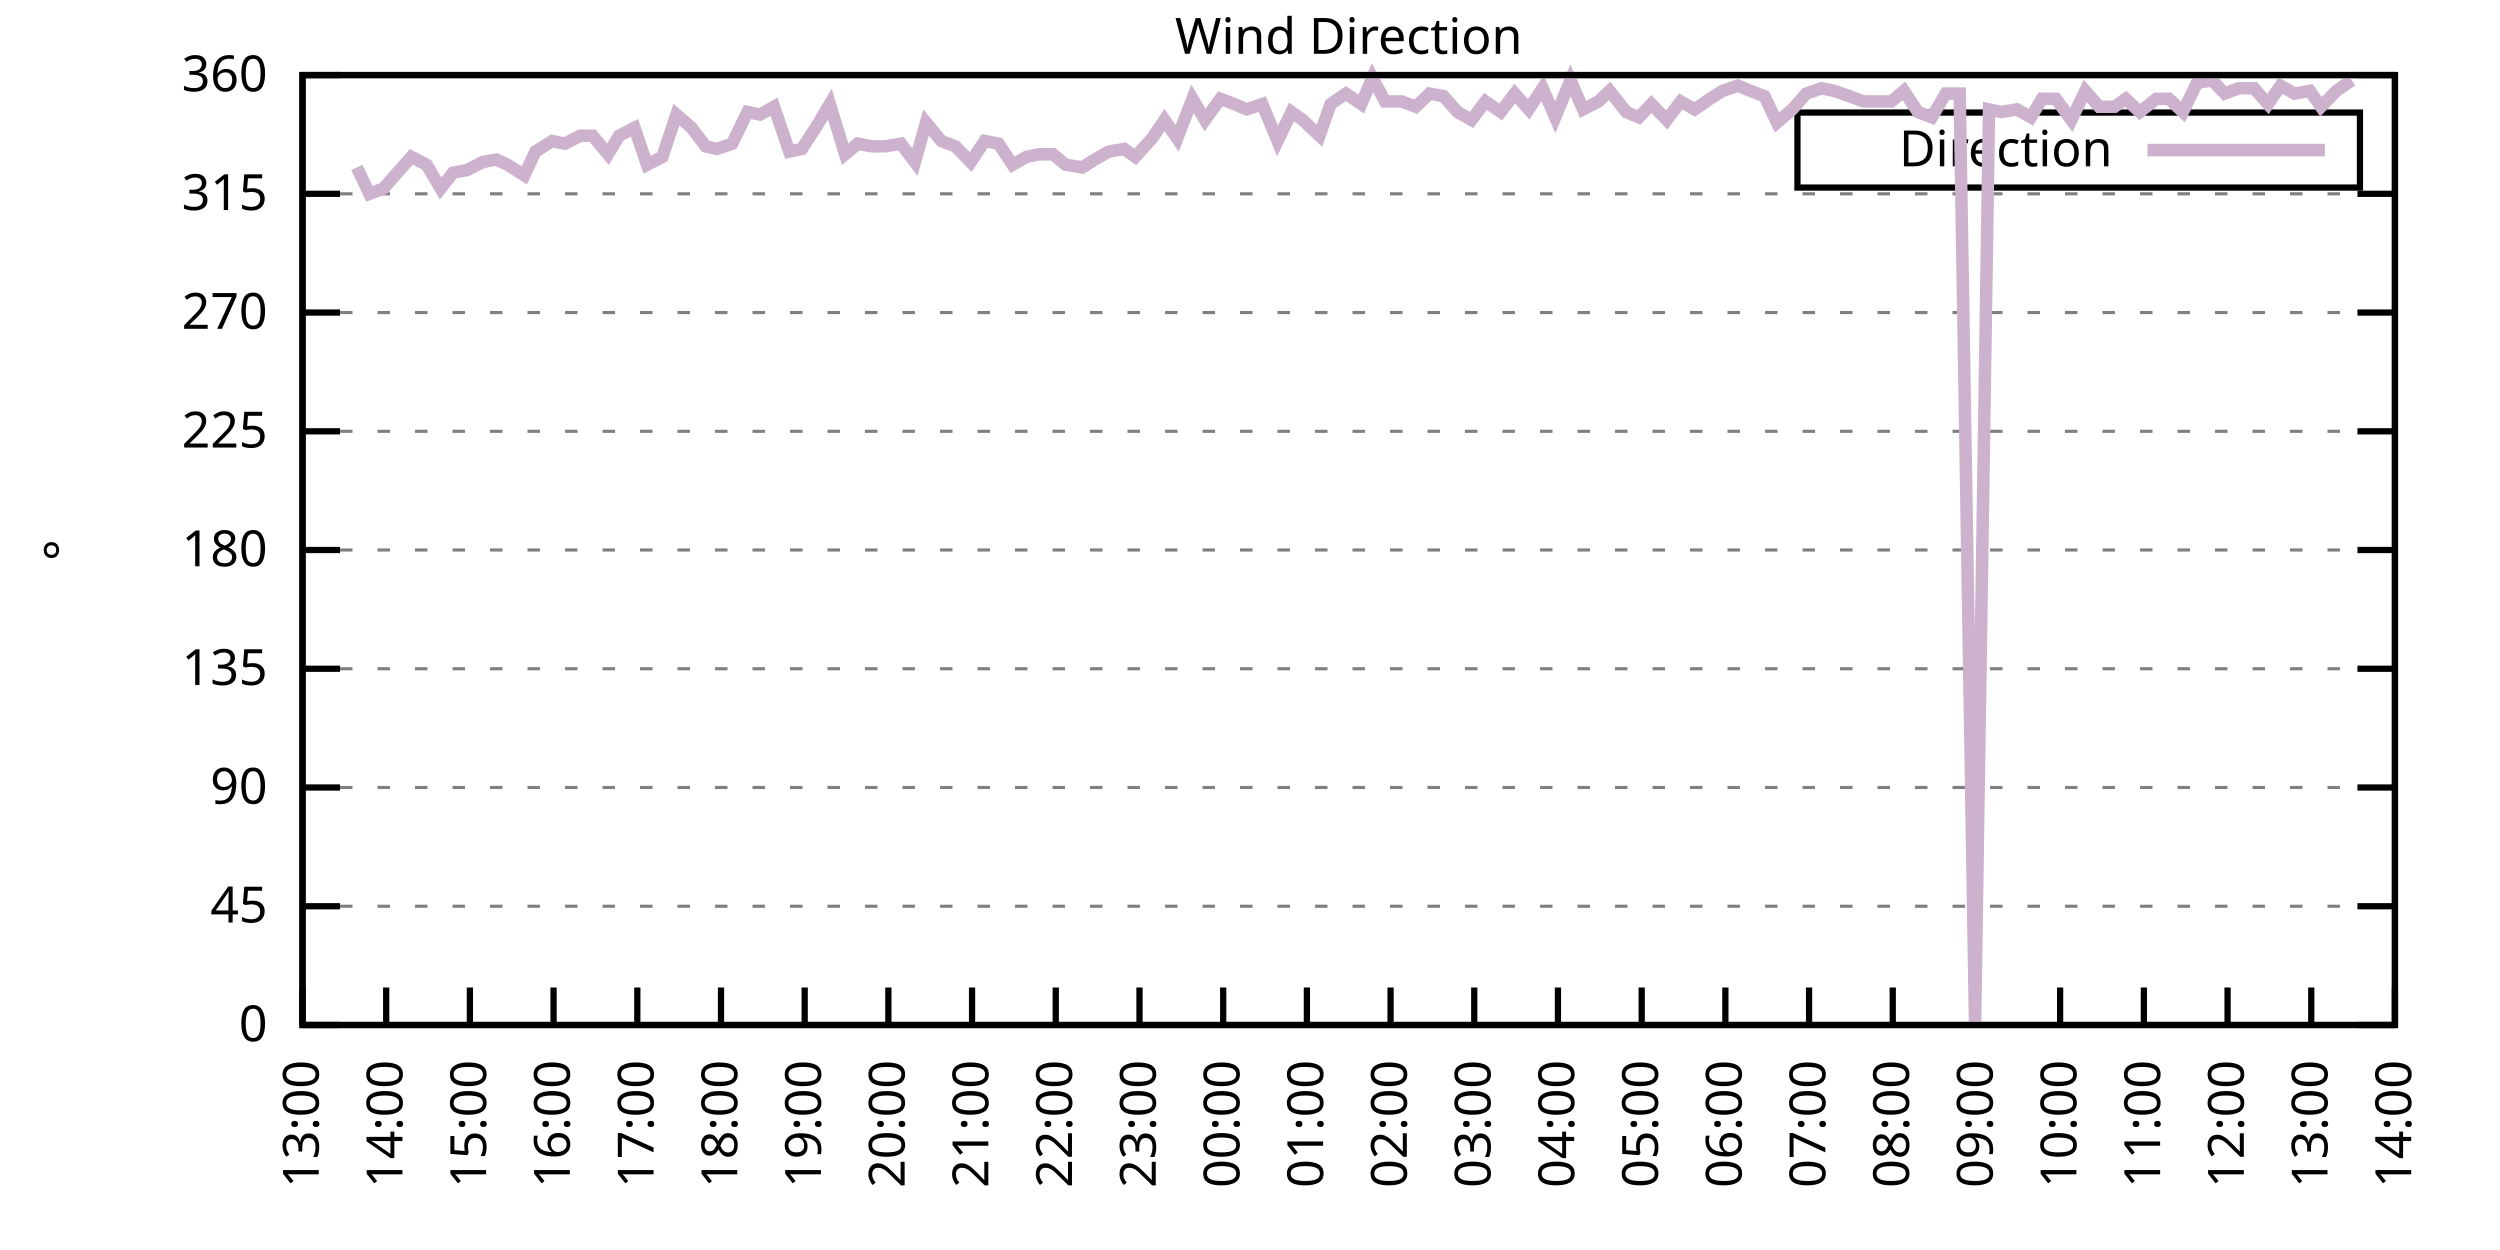
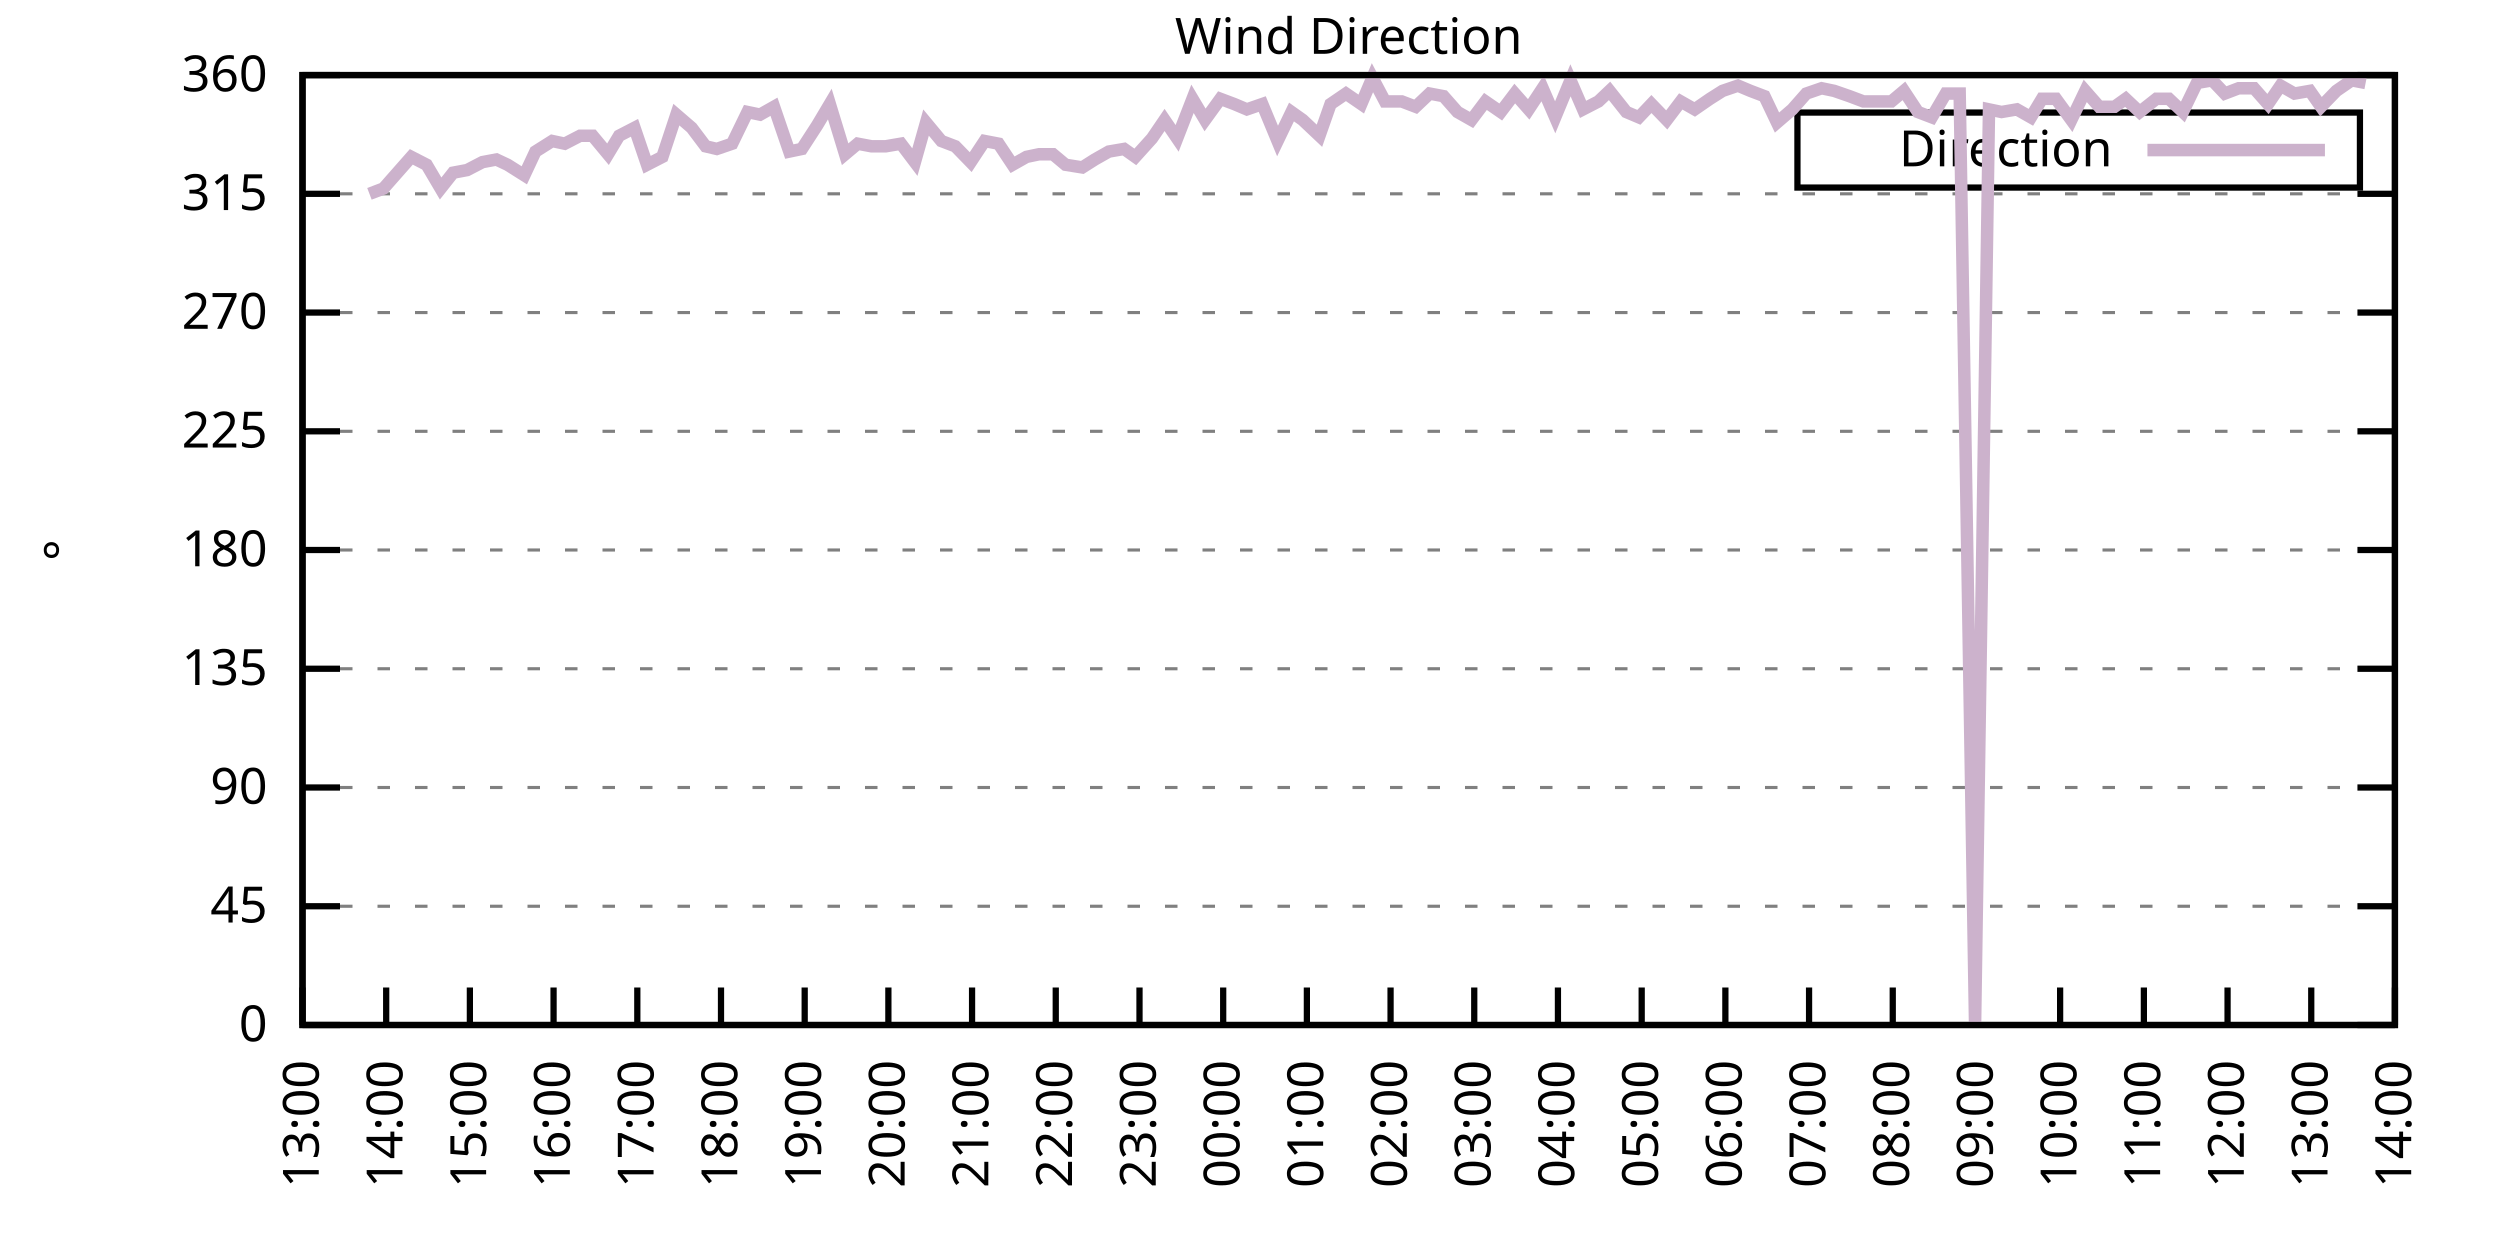
<svg xmlns="http://www.w3.org/2000/svg" xmlns:xlink="http://www.w3.org/1999/xlink" width="400" height="200" viewBox="0 0 400 200">
  <g id="gnuplot_canvas">
    <rect x="0" y="0" width="400" height="200" fill="none" />
    <defs>
      <circle id="gpDot" r="0.5" stroke-width="0.5" stroke="currentColor" />
      <path id="gpPt0" stroke-width="0.333" stroke="currentColor" d="M-1,0 h2 M0,-1 v2" />
      <path id="gpPt1" stroke-width="0.333" stroke="currentColor" d="M-1,-1 L1,1 M1,-1 L-1,1" />
      <path id="gpPt2" stroke-width="0.333" stroke="currentColor" d="M-1,0 L1,0 M0,-1 L0,1 M-1,-1 L1,1 M-1,1 L1,-1" />
      <rect id="gpPt3" stroke-width="0.333" stroke="currentColor" x="-1" y="-1" width="2" height="2" />
      <rect id="gpPt4" stroke-width="0.333" stroke="currentColor" fill="currentColor" x="-1" y="-1" width="2" height="2" />
      <circle id="gpPt5" stroke-width="0.333" stroke="currentColor" cx="0" cy="0" r="1" />
      <use xlink:href="#gpPt5" id="gpPt6" fill="currentColor" stroke="none" />
      <path id="gpPt7" stroke-width="0.333" stroke="currentColor" d="M0,-1.33 L-1.33,0.67 L1.33,0.67 z" />
      <use xlink:href="#gpPt7" id="gpPt8" fill="currentColor" stroke="none" />
      <use xlink:href="#gpPt7" id="gpPt9" stroke="currentColor" transform="rotate(180)" />
      <use xlink:href="#gpPt9" id="gpPt10" fill="currentColor" stroke="none" />
      <use xlink:href="#gpPt3" id="gpPt11" stroke="currentColor" transform="rotate(45)" />
      <use xlink:href="#gpPt11" id="gpPt12" fill="currentColor" stroke="none" />
      <path id="gpPt13" stroke-width="0.333" stroke="currentColor" d="M0,1.330 L1.265,0.411 L0.782,-1.067 L-0.782,-1.076 L-1.265,0.411 z" />
      <use xlink:href="#gpPt13" id="gpPt14" fill="currentColor" stroke="none" />
      <filter id="textbox" filterUnits="objectBoundingBox" x="0" y="0" height="1" width="1">
        <feFlood flood-color="white" flood-opacity="1" result="bgnd" />
        <feComposite in="SourceGraphic" in2="bgnd" operator="atop" />
      </filter>
      <filter id="greybox" filterUnits="objectBoundingBox" x="0" y="0" height="1" width="1">
        <feFlood flood-color="lightgrey" flood-opacity="1" result="grey" />
        <feComposite in="SourceGraphic" in2="grey" operator="atop" />
      </filter>
    </defs>
    <g fill="none" color="white" stroke="currentColor" stroke-width="1.00" stroke-linecap="butt" stroke-linejoin="miter">
</g>
    <g fill="none" color="black" stroke="currentColor" stroke-width="1.00" stroke-linecap="butt" stroke-linejoin="miter">
      <g stroke="none" shape-rendering="crispEdges">
        <polygon fill="rgb(255, 255, 255)" points="48.40,164.00 383.18,164.00 383.18,12.02 48.40,12.02 " />
      </g>
    </g>
    <g fill="none" color="black" stroke="currentColor" stroke-width="1.00" stroke-linecap="butt" stroke-linejoin="miter">
</g>
    <g fill="none" color="black" stroke="black" stroke-width="0.50" stroke-linecap="butt" stroke-linejoin="miter">
</g>
    <g fill="none" color="gray" stroke="currentColor" stroke-width="0.50" stroke-linecap="butt" stroke-linejoin="miter">
      <path stroke="gray" stroke-dasharray="2,4" class="gridline" d="M48.40,164.00 L383.19,164.00  " />
    </g>
    <g fill="none" color="gray" stroke="gray" stroke-width="1.00" stroke-linecap="butt" stroke-linejoin="miter">
</g>
    <g fill="none" color="black" stroke="currentColor" stroke-width="1.00" stroke-linecap="butt" stroke-linejoin="miter">
      <path stroke="black" d="M48.40,164.00 L54.40,164.00 M383.19,164.00 L377.19,164.00  " />
      <g transform="translate(42.80,166.60)" stroke="none" fill="black" font-family="Sans" font-size="8.00" text-anchor="end">
        <text>
          <tspan font-family="Sans"> 0</tspan>
        </text>
      </g>
    </g>
    <g fill="none" color="black" stroke="currentColor" stroke-width="1.00" stroke-linecap="butt" stroke-linejoin="miter">
</g>
    <g fill="none" color="black" stroke="black" stroke-width="0.50" stroke-linecap="butt" stroke-linejoin="miter">
</g>
    <g fill="none" color="gray" stroke="currentColor" stroke-width="0.50" stroke-linecap="butt" stroke-linejoin="miter">
      <path stroke="gray" stroke-dasharray="2,4" class="gridline" d="M48.40,145.00 L383.19,145.00  " />
    </g>
    <g fill="none" color="gray" stroke="gray" stroke-width="1.00" stroke-linecap="butt" stroke-linejoin="miter">
</g>
    <g fill="none" color="black" stroke="currentColor" stroke-width="1.00" stroke-linecap="butt" stroke-linejoin="miter">
      <path stroke="black" d="M48.40,145.00 L54.40,145.00 M383.19,145.00 L377.19,145.00  " />
      <g transform="translate(42.80,147.60)" stroke="none" fill="black" font-family="Sans" font-size="8.00" text-anchor="end">
        <text>
          <tspan font-family="Sans"> 45</tspan>
        </text>
      </g>
    </g>
    <g fill="none" color="black" stroke="currentColor" stroke-width="1.00" stroke-linecap="butt" stroke-linejoin="miter">
</g>
    <g fill="none" color="black" stroke="black" stroke-width="0.50" stroke-linecap="butt" stroke-linejoin="miter">
</g>
    <g fill="none" color="gray" stroke="currentColor" stroke-width="0.50" stroke-linecap="butt" stroke-linejoin="miter">
      <path stroke="gray" stroke-dasharray="2,4" class="gridline" d="M48.40,126.00 L383.19,126.00  " />
    </g>
    <g fill="none" color="gray" stroke="gray" stroke-width="1.00" stroke-linecap="butt" stroke-linejoin="miter">
</g>
    <g fill="none" color="black" stroke="currentColor" stroke-width="1.00" stroke-linecap="butt" stroke-linejoin="miter">
      <path stroke="black" d="M48.40,126.00 L54.40,126.00 M383.19,126.00 L377.19,126.00  " />
      <g transform="translate(42.80,128.60)" stroke="none" fill="black" font-family="Sans" font-size="8.00" text-anchor="end">
        <text>
          <tspan font-family="Sans"> 90</tspan>
        </text>
      </g>
    </g>
    <g fill="none" color="black" stroke="currentColor" stroke-width="1.00" stroke-linecap="butt" stroke-linejoin="miter">
</g>
    <g fill="none" color="black" stroke="black" stroke-width="0.50" stroke-linecap="butt" stroke-linejoin="miter">
</g>
    <g fill="none" color="gray" stroke="currentColor" stroke-width="0.50" stroke-linecap="butt" stroke-linejoin="miter">
      <path stroke="gray" stroke-dasharray="2,4" class="gridline" d="M48.40,107.00 L383.19,107.00  " />
    </g>
    <g fill="none" color="gray" stroke="gray" stroke-width="1.00" stroke-linecap="butt" stroke-linejoin="miter">
</g>
    <g fill="none" color="black" stroke="currentColor" stroke-width="1.00" stroke-linecap="butt" stroke-linejoin="miter">
      <path stroke="black" d="M48.40,107.00 L54.40,107.00 M383.19,107.00 L377.19,107.00  " />
      <g transform="translate(42.80,109.60)" stroke="none" fill="black" font-family="Sans" font-size="8.00" text-anchor="end">
        <text>
          <tspan font-family="Sans"> 135</tspan>
        </text>
      </g>
    </g>
    <g fill="none" color="black" stroke="currentColor" stroke-width="1.00" stroke-linecap="butt" stroke-linejoin="miter">
</g>
    <g fill="none" color="black" stroke="black" stroke-width="0.50" stroke-linecap="butt" stroke-linejoin="miter">
</g>
    <g fill="none" color="gray" stroke="currentColor" stroke-width="0.50" stroke-linecap="butt" stroke-linejoin="miter">
      <path stroke="gray" stroke-dasharray="2,4" class="gridline" d="M48.40,88.00 L383.19,88.00  " />
    </g>
    <g fill="none" color="gray" stroke="gray" stroke-width="1.00" stroke-linecap="butt" stroke-linejoin="miter">
</g>
    <g fill="none" color="black" stroke="currentColor" stroke-width="1.00" stroke-linecap="butt" stroke-linejoin="miter">
      <path stroke="black" d="M48.40,88.00 L54.40,88.00 M383.19,88.00 L377.19,88.00  " />
      <g transform="translate(42.80,90.60)" stroke="none" fill="black" font-family="Sans" font-size="8.00" text-anchor="end">
        <text>
          <tspan font-family="Sans"> 180</tspan>
        </text>
      </g>
    </g>
    <g fill="none" color="black" stroke="currentColor" stroke-width="1.00" stroke-linecap="butt" stroke-linejoin="miter">
</g>
    <g fill="none" color="black" stroke="black" stroke-width="0.50" stroke-linecap="butt" stroke-linejoin="miter">
</g>
    <g fill="none" color="gray" stroke="currentColor" stroke-width="0.50" stroke-linecap="butt" stroke-linejoin="miter">
      <path stroke="gray" stroke-dasharray="2,4" class="gridline" d="M48.40,69.01 L383.19,69.01  " />
    </g>
    <g fill="none" color="gray" stroke="gray" stroke-width="1.00" stroke-linecap="butt" stroke-linejoin="miter">
</g>
    <g fill="none" color="black" stroke="currentColor" stroke-width="1.00" stroke-linecap="butt" stroke-linejoin="miter">
      <path stroke="black" d="M48.40,69.01 L54.40,69.01 M383.19,69.01 L377.19,69.01  " />
      <g transform="translate(42.80,71.61)" stroke="none" fill="black" font-family="Sans" font-size="8.00" text-anchor="end">
        <text>
          <tspan font-family="Sans"> 225</tspan>
        </text>
      </g>
    </g>
    <g fill="none" color="black" stroke="currentColor" stroke-width="1.00" stroke-linecap="butt" stroke-linejoin="miter">
</g>
    <g fill="none" color="black" stroke="black" stroke-width="0.50" stroke-linecap="butt" stroke-linejoin="miter">
</g>
    <g fill="none" color="gray" stroke="currentColor" stroke-width="0.50" stroke-linecap="butt" stroke-linejoin="miter">
      <path stroke="gray" stroke-dasharray="2,4" class="gridline" d="M48.40,50.01 L383.19,50.01  " />
    </g>
    <g fill="none" color="gray" stroke="gray" stroke-width="1.00" stroke-linecap="butt" stroke-linejoin="miter">
</g>
    <g fill="none" color="black" stroke="currentColor" stroke-width="1.00" stroke-linecap="butt" stroke-linejoin="miter">
      <path stroke="black" d="M48.40,50.01 L54.40,50.01 M383.19,50.01 L377.19,50.01  " />
      <g transform="translate(42.80,52.61)" stroke="none" fill="black" font-family="Sans" font-size="8.00" text-anchor="end">
        <text>
          <tspan font-family="Sans"> 270</tspan>
        </text>
      </g>
    </g>
    <g fill="none" color="black" stroke="currentColor" stroke-width="1.00" stroke-linecap="butt" stroke-linejoin="miter">
</g>
    <g fill="none" color="black" stroke="black" stroke-width="0.50" stroke-linecap="butt" stroke-linejoin="miter">
</g>
    <g fill="none" color="gray" stroke="currentColor" stroke-width="0.50" stroke-linecap="butt" stroke-linejoin="miter">
      <path stroke="gray" stroke-dasharray="2,4" class="gridline" d="M48.40,31.01 L383.19,31.01  " />
    </g>
    <g fill="none" color="gray" stroke="gray" stroke-width="1.00" stroke-linecap="butt" stroke-linejoin="miter">
</g>
    <g fill="none" color="black" stroke="currentColor" stroke-width="1.00" stroke-linecap="butt" stroke-linejoin="miter">
      <path stroke="black" d="M48.40,31.01 L54.40,31.01 M383.19,31.01 L377.19,31.01  " />
      <g transform="translate(42.80,33.61)" stroke="none" fill="black" font-family="Sans" font-size="8.00" text-anchor="end">
        <text>
          <tspan font-family="Sans"> 315</tspan>
        </text>
      </g>
    </g>
    <g fill="none" color="black" stroke="currentColor" stroke-width="1.00" stroke-linecap="butt" stroke-linejoin="miter">
</g>
    <g fill="none" color="black" stroke="black" stroke-width="0.50" stroke-linecap="butt" stroke-linejoin="miter">
</g>
    <g fill="none" color="gray" stroke="currentColor" stroke-width="0.50" stroke-linecap="butt" stroke-linejoin="miter">
      <path stroke="gray" stroke-dasharray="2,4" class="gridline" d="M48.40,12.01 L383.19,12.01  " />
    </g>
    <g fill="none" color="gray" stroke="gray" stroke-width="1.00" stroke-linecap="butt" stroke-linejoin="miter">
</g>
    <g fill="none" color="black" stroke="currentColor" stroke-width="1.00" stroke-linecap="butt" stroke-linejoin="miter">
      <path stroke="black" d="M48.40,12.01 L54.40,12.01 M383.19,12.01 L377.19,12.01  " />
      <g transform="translate(42.80,14.61)" stroke="none" fill="black" font-family="Sans" font-size="8.00" text-anchor="end">
        <text>
          <tspan font-family="Sans"> 360</tspan>
        </text>
      </g>
    </g>
    <g fill="none" color="black" stroke="currentColor" stroke-width="1.00" stroke-linecap="butt" stroke-linejoin="miter">
      <path stroke="black" d="M48.40,164.00 L48.40,158.00  " />
      <g transform="translate(51.00,169.60) rotate(270.00)" stroke="none" fill="black" font-family="Sans" font-size="8.00" text-anchor="end">
        <text>
          <tspan font-family="Sans">13:00</tspan>
        </text>
      </g>
    </g>
    <g fill="none" color="black" stroke="currentColor" stroke-width="1.00" stroke-linecap="butt" stroke-linejoin="miter">
      <path stroke="black" d="M61.79,164.00 L61.79,158.00  " />
      <g transform="translate(64.39,169.60) rotate(270.00)" stroke="none" fill="black" font-family="Sans" font-size="8.00" text-anchor="end">
        <text>
          <tspan font-family="Sans">14:00</tspan>
        </text>
      </g>
    </g>
    <g fill="none" color="black" stroke="currentColor" stroke-width="1.00" stroke-linecap="butt" stroke-linejoin="miter">
      <path stroke="black" d="M75.18,164.00 L75.18,158.00  " />
      <g transform="translate(77.78,169.60) rotate(270.00)" stroke="none" fill="black" font-family="Sans" font-size="8.00" text-anchor="end">
        <text>
          <tspan font-family="Sans">15:00</tspan>
        </text>
      </g>
    </g>
    <g fill="none" color="black" stroke="currentColor" stroke-width="1.00" stroke-linecap="butt" stroke-linejoin="miter">
      <path stroke="black" d="M88.57,164.00 L88.57,158.00  " />
      <g transform="translate(91.17,169.60) rotate(270.00)" stroke="none" fill="black" font-family="Sans" font-size="8.00" text-anchor="end">
        <text>
          <tspan font-family="Sans">16:00</tspan>
        </text>
      </g>
    </g>
    <g fill="none" color="black" stroke="currentColor" stroke-width="1.00" stroke-linecap="butt" stroke-linejoin="miter">
      <path stroke="black" d="M101.97,164.00 L101.97,158.00  " />
      <g transform="translate(104.57,169.60) rotate(270.00)" stroke="none" fill="black" font-family="Sans" font-size="8.00" text-anchor="end">
        <text>
          <tspan font-family="Sans">17:00</tspan>
        </text>
      </g>
    </g>
    <g fill="none" color="black" stroke="currentColor" stroke-width="1.00" stroke-linecap="butt" stroke-linejoin="miter">
      <path stroke="black" d="M115.36,164.00 L115.36,158.00  " />
      <g transform="translate(117.96,169.60) rotate(270.00)" stroke="none" fill="black" font-family="Sans" font-size="8.00" text-anchor="end">
        <text>
          <tspan font-family="Sans">18:00</tspan>
        </text>
      </g>
    </g>
    <g fill="none" color="black" stroke="currentColor" stroke-width="1.00" stroke-linecap="butt" stroke-linejoin="miter">
      <path stroke="black" d="M128.75,164.00 L128.75,158.00  " />
      <g transform="translate(131.35,169.60) rotate(270.00)" stroke="none" fill="black" font-family="Sans" font-size="8.00" text-anchor="end">
        <text>
          <tspan font-family="Sans">19:00</tspan>
        </text>
      </g>
    </g>
    <g fill="none" color="black" stroke="currentColor" stroke-width="1.00" stroke-linecap="butt" stroke-linejoin="miter">
      <path stroke="black" d="M142.14,164.00 L142.14,158.00  " />
      <g transform="translate(144.74,169.60) rotate(270.00)" stroke="none" fill="black" font-family="Sans" font-size="8.00" text-anchor="end">
        <text>
          <tspan font-family="Sans">20:00</tspan>
        </text>
      </g>
    </g>
    <g fill="none" color="black" stroke="currentColor" stroke-width="1.00" stroke-linecap="butt" stroke-linejoin="miter">
      <path stroke="black" d="M155.53,164.00 L155.53,158.00  " />
      <g transform="translate(158.13,169.60) rotate(270.00)" stroke="none" fill="black" font-family="Sans" font-size="8.00" text-anchor="end">
        <text>
          <tspan font-family="Sans">21:00</tspan>
        </text>
      </g>
    </g>
    <g fill="none" color="black" stroke="currentColor" stroke-width="1.00" stroke-linecap="butt" stroke-linejoin="miter">
      <path stroke="black" d="M168.92,164.00 L168.92,158.00  " />
      <g transform="translate(171.52,169.60) rotate(270.00)" stroke="none" fill="black" font-family="Sans" font-size="8.00" text-anchor="end">
        <text>
          <tspan font-family="Sans">22:00</tspan>
        </text>
      </g>
    </g>
    <g fill="none" color="black" stroke="currentColor" stroke-width="1.00" stroke-linecap="butt" stroke-linejoin="miter">
      <path stroke="black" d="M182.32,164.00 L182.32,158.00  " />
      <g transform="translate(184.92,169.60) rotate(270.00)" stroke="none" fill="black" font-family="Sans" font-size="8.00" text-anchor="end">
        <text>
          <tspan font-family="Sans">23:00</tspan>
        </text>
      </g>
    </g>
    <g fill="none" color="black" stroke="currentColor" stroke-width="1.00" stroke-linecap="butt" stroke-linejoin="miter">
      <path stroke="black" d="M195.71,164.00 L195.71,158.00  " />
      <g transform="translate(198.31,169.60) rotate(270.00)" stroke="none" fill="black" font-family="Sans" font-size="8.00" text-anchor="end">
        <text>
          <tspan font-family="Sans">00:00</tspan>
        </text>
      </g>
    </g>
    <g fill="none" color="black" stroke="currentColor" stroke-width="1.00" stroke-linecap="butt" stroke-linejoin="miter">
      <path stroke="black" d="M209.10,164.00 L209.10,158.00  " />
      <g transform="translate(211.70,169.60) rotate(270.00)" stroke="none" fill="black" font-family="Sans" font-size="8.00" text-anchor="end">
        <text>
          <tspan font-family="Sans">01:00</tspan>
        </text>
      </g>
    </g>
    <g fill="none" color="black" stroke="currentColor" stroke-width="1.00" stroke-linecap="butt" stroke-linejoin="miter">
      <path stroke="black" d="M222.49,164.00 L222.49,158.00  " />
      <g transform="translate(225.09,169.60) rotate(270.00)" stroke="none" fill="black" font-family="Sans" font-size="8.00" text-anchor="end">
        <text>
          <tspan font-family="Sans">02:00</tspan>
        </text>
      </g>
    </g>
    <g fill="none" color="black" stroke="currentColor" stroke-width="1.00" stroke-linecap="butt" stroke-linejoin="miter">
      <path stroke="black" d="M235.88,164.00 L235.88,158.00  " />
      <g transform="translate(238.48,169.60) rotate(270.00)" stroke="none" fill="black" font-family="Sans" font-size="8.00" text-anchor="end">
        <text>
          <tspan font-family="Sans">03:00</tspan>
        </text>
      </g>
    </g>
    <g fill="none" color="black" stroke="currentColor" stroke-width="1.00" stroke-linecap="butt" stroke-linejoin="miter">
      <path stroke="black" d="M249.27,164.00 L249.27,158.00  " />
      <g transform="translate(251.87,169.60) rotate(270.00)" stroke="none" fill="black" font-family="Sans" font-size="8.00" text-anchor="end">
        <text>
          <tspan font-family="Sans">04:00</tspan>
        </text>
      </g>
    </g>
    <g fill="none" color="black" stroke="currentColor" stroke-width="1.00" stroke-linecap="butt" stroke-linejoin="miter">
      <path stroke="black" d="M262.67,164.00 L262.67,158.00  " />
      <g transform="translate(265.27,169.60) rotate(270.00)" stroke="none" fill="black" font-family="Sans" font-size="8.00" text-anchor="end">
        <text>
          <tspan font-family="Sans">05:00</tspan>
        </text>
      </g>
    </g>
    <g fill="none" color="black" stroke="currentColor" stroke-width="1.00" stroke-linecap="butt" stroke-linejoin="miter">
      <path stroke="black" d="M276.06,164.00 L276.06,158.00  " />
      <g transform="translate(278.66,169.60) rotate(270.00)" stroke="none" fill="black" font-family="Sans" font-size="8.00" text-anchor="end">
        <text>
          <tspan font-family="Sans">06:00</tspan>
        </text>
      </g>
    </g>
    <g fill="none" color="black" stroke="currentColor" stroke-width="1.00" stroke-linecap="butt" stroke-linejoin="miter">
      <path stroke="black" d="M289.45,164.00 L289.45,158.00  " />
      <g transform="translate(292.05,169.60) rotate(270.00)" stroke="none" fill="black" font-family="Sans" font-size="8.00" text-anchor="end">
        <text>
          <tspan font-family="Sans">07:00</tspan>
        </text>
      </g>
    </g>
    <g fill="none" color="black" stroke="currentColor" stroke-width="1.00" stroke-linecap="butt" stroke-linejoin="miter">
      <path stroke="black" d="M302.84,164.00 L302.84,158.00  " />
      <g transform="translate(305.44,169.60) rotate(270.00)" stroke="none" fill="black" font-family="Sans" font-size="8.00" text-anchor="end">
        <text>
          <tspan font-family="Sans">08:00</tspan>
        </text>
      </g>
    </g>
    <g fill="none" color="black" stroke="currentColor" stroke-width="1.00" stroke-linecap="butt" stroke-linejoin="miter">
      <path stroke="black" d="M316.23,164.00 L316.23,158.00  " />
      <g transform="translate(318.83,169.60) rotate(270.00)" stroke="none" fill="black" font-family="Sans" font-size="8.00" text-anchor="end">
        <text>
          <tspan font-family="Sans">09:00</tspan>
        </text>
      </g>
    </g>
    <g fill="none" color="black" stroke="currentColor" stroke-width="1.00" stroke-linecap="butt" stroke-linejoin="miter">
      <path stroke="black" d="M329.62,164.00 L329.62,158.00  " />
      <g transform="translate(332.22,169.60) rotate(270.00)" stroke="none" fill="black" font-family="Sans" font-size="8.00" text-anchor="end">
        <text>
          <tspan font-family="Sans">10:00</tspan>
        </text>
      </g>
    </g>
    <g fill="none" color="black" stroke="currentColor" stroke-width="1.00" stroke-linecap="butt" stroke-linejoin="miter">
      <path stroke="black" d="M343.02,164.00 L343.02,158.00  " />
      <g transform="translate(345.62,169.60) rotate(270.00)" stroke="none" fill="black" font-family="Sans" font-size="8.00" text-anchor="end">
        <text>
          <tspan font-family="Sans">11:00</tspan>
        </text>
      </g>
    </g>
    <g fill="none" color="black" stroke="currentColor" stroke-width="1.00" stroke-linecap="butt" stroke-linejoin="miter">
      <path stroke="black" d="M356.41,164.00 L356.41,158.00  " />
      <g transform="translate(359.01,169.60) rotate(270.00)" stroke="none" fill="black" font-family="Sans" font-size="8.00" text-anchor="end">
        <text>
          <tspan font-family="Sans">12:00</tspan>
        </text>
      </g>
    </g>
    <g fill="none" color="black" stroke="currentColor" stroke-width="1.00" stroke-linecap="butt" stroke-linejoin="miter">
      <path stroke="black" d="M369.80,164.00 L369.80,158.00  " />
      <g transform="translate(372.40,169.60) rotate(270.00)" stroke="none" fill="black" font-family="Sans" font-size="8.00" text-anchor="end">
        <text>
          <tspan font-family="Sans">13:00</tspan>
        </text>
      </g>
    </g>
    <g fill="none" color="black" stroke="currentColor" stroke-width="1.00" stroke-linecap="butt" stroke-linejoin="miter">
      <path stroke="black" d="M383.19,164.00 L383.19,158.00  " />
      <g transform="translate(385.79,169.60) rotate(270.00)" stroke="none" fill="black" font-family="Sans" font-size="8.00" text-anchor="end">
        <text>
          <tspan font-family="Sans">14:00</tspan>
        </text>
      </g>
    </g>
    <g fill="none" color="black" stroke="currentColor" stroke-width="1.00" stroke-linecap="butt" stroke-linejoin="miter">
</g>
    <g fill="none" color="black" stroke="currentColor" stroke-width="1.00" stroke-linecap="butt" stroke-linejoin="miter">
      <path stroke="black" d="M48.40,12.01 L48.40,164.00 L383.19,164.00 L383.19,12.01 L48.40,12.01 Z  " />
    </g>
    <g fill="none" color="black" stroke="currentColor" stroke-width="1.00" stroke-linecap="butt" stroke-linejoin="miter">
</g>
    <g fill="none" color="black" stroke="currentColor" stroke-width="1.00" stroke-linecap="butt" stroke-linejoin="miter">
      <path stroke="black" d="M287.59,30.01 L287.59,18.01 L377.59,18.01 L377.59,30.01 L287.59,30.01 Z  " />
    </g>
    <g id="Wind_direction_plot_1">
      <g fill="none" color="white" stroke="black" stroke-width="2.00" stroke-linecap="butt" stroke-linejoin="miter">
</g>
      <g fill="none" color="black" stroke="currentColor" stroke-width="2.00" stroke-linecap="butt" stroke-linejoin="miter">
        <g transform="translate(337.99,26.61)" stroke="none" fill="black" font-family="Sans" font-size="8.00" text-anchor="end">
          <text>
            <tspan font-family="Sans">Direction</tspan>
          </text>
        </g>
      </g>
      <g fill="none" color="black" stroke="currentColor" stroke-width="2.00" stroke-linecap="butt" stroke-linejoin="miter">
-         <path stroke="rgb(204, 178, 204)" d="M343.59,24.01 L371.99,24.01 M57.10,26.79 L59.11,31.01 L61.35,30.16 L63.58,27.63 L65.81,25.10 L68.26,26.36   L70.50,30.16 L72.50,27.63 L74.74,27.21 L77.19,25.94 L79.42,25.52 L81.21,26.36 L83.89,28.05 L85.67,24.25   L88.35,22.56 L90.36,22.99 L92.82,21.72 L94.82,21.72 L97.28,24.68 L99.06,21.72 L101.52,20.45 L103.53,26.36   L105.98,25.10 L108.22,18.34 L110.67,20.45 L112.90,23.41 L114.69,23.83 L117.14,22.99 L119.60,17.92 L121.61,18.34   L123.84,17.08 L126.29,24.25 L128.30,23.83 L130.76,20.03 L132.77,16.65 L135.22,24.68 L137.23,22.99 L139.46,23.41   L141.69,23.41 L144.15,22.99 L146.38,25.94 L148.17,19.61 L150.62,22.56 L152.85,23.41 L155.31,25.94 L157.54,22.56   L159.77,22.99 L162.01,26.36 L164.24,25.10 L166.25,24.68 L168.48,24.68 L170.49,26.36 L173.17,26.79 L175.17,25.52   L177.41,24.25 L179.86,23.83 L181.65,25.10 L184.32,22.14 L186.33,19.19 L188.34,22.14 L190.80,15.81 L192.81,19.19   L195.26,15.81 L197.49,16.65 L199.50,17.50 L201.96,16.65 L204.41,22.56 L206.64,17.92 L208.43,19.19 L211.11,21.72   L212.89,16.65 L215.35,14.97 L217.80,16.65 L219.59,12.43 L221.60,16.23 L224.28,16.23 L226.51,17.08 L228.74,14.97   L230.97,15.39 L233.20,17.92 L235.44,19.19 L237.67,16.23 L240.12,17.92 L242.36,14.97 L244.59,17.50 L246.82,14.12   L248.83,18.77 L251.28,12.85 L253.29,17.50 L255.75,16.23 L257.53,14.54 L260.21,17.92 L262.22,18.77 L264.23,16.65   L266.68,19.19 L268.92,16.23 L271.15,17.50 L273.60,15.81 L275.61,14.54 L278.07,13.70 L280.07,14.54 L282.31,15.39   L284.32,19.61 L286.77,17.50 L289.00,14.97 L291.46,14.12 L293.47,14.54 L295.92,15.39 L298.15,16.23 L300.39,16.23   L302.62,16.23 L304.63,14.54 L306.86,17.92 L309.09,18.77 L311.32,14.97 L313.55,14.97 L316.01,164.00 L318.24,17.50   L320.25,17.92 L322.70,17.50 L324.94,18.77 L326.72,15.81 L328.95,15.81 L331.41,19.19 L333.64,14.54 L335.87,17.08   L338.33,17.08 L340.11,15.81 L342.35,17.92 L345.02,15.81 L347.03,15.81 L349.26,17.92 L351.50,13.28 L353.95,12.85   L355.96,14.97 L358.19,14.12 L360.65,14.12 L362.88,16.65 L364.89,13.70 L367.12,14.97 L369.58,14.54 L371.36,17.08   L373.82,14.54 L376.27,12.85  " />
+         <path stroke="rgb(204, 178, 204)" d="M343.59,24.01 L371.99,24.01 M59.11,31.01 L61.35,30.16 L63.58,27.63 L65.81,25.10 L68.26,26.36 L70.50,30.16   L72.50,27.63 L74.74,27.21 L77.19,25.94 L79.42,25.52 L81.21,26.36 L83.89,28.05 L85.67,24.25 L88.35,22.56   L90.36,22.99 L92.82,21.72 L94.82,21.72 L97.28,24.68 L99.06,21.72 L101.52,20.45 L103.53,26.36 L105.98,25.10   L108.22,18.34 L110.67,20.45 L112.90,23.41 L114.69,23.83 L117.14,22.99 L119.60,17.92 L121.61,18.34 L123.84,17.08   L126.29,24.25 L128.30,23.83 L130.76,20.03 L132.77,16.65 L135.22,24.68 L137.23,22.99 L139.46,23.41 L141.69,23.41   L144.15,22.99 L146.38,25.94 L148.17,19.61 L150.62,22.56 L152.85,23.41 L155.31,25.94 L157.54,22.56 L159.77,22.99   L162.01,26.36 L164.24,25.10 L166.25,24.68 L168.48,24.68 L170.49,26.36 L173.17,26.79 L175.17,25.52 L177.41,24.25   L179.86,23.83 L181.65,25.10 L184.32,22.14 L186.33,19.19 L188.34,22.14 L190.80,15.81 L192.81,19.19 L195.26,15.81   L197.49,16.65 L199.50,17.50 L201.96,16.65 L204.41,22.56 L206.64,17.92 L208.43,19.19 L211.11,21.72 L212.89,16.65   L215.35,14.97 L217.80,16.65 L219.59,12.43 L221.60,16.23 L224.28,16.23 L226.51,17.08 L228.74,14.97 L230.97,15.39   L233.20,17.92 L235.44,19.19 L237.67,16.23 L240.12,17.92 L242.36,14.97 L244.59,17.50 L246.82,14.12 L248.83,18.77   L251.28,12.85 L253.29,17.50 L255.75,16.23 L257.53,14.54 L260.21,17.92 L262.22,18.77 L264.23,16.65 L266.68,19.19   L268.92,16.23 L271.15,17.50 L273.60,15.81 L275.61,14.54 L278.07,13.70 L280.07,14.54 L282.31,15.39 L284.32,19.61   L286.77,17.50 L289.00,14.97 L291.46,14.12 L293.47,14.54 L295.92,15.39 L298.15,16.23 L300.39,16.23 L302.62,16.23   L304.63,14.54 L306.86,17.92 L309.09,18.77 L311.32,14.97 L313.55,14.97 L316.01,164.00 L318.24,17.50 L320.25,17.92   L322.70,17.50 L324.94,18.77 L326.72,15.81 L328.95,15.81 L331.41,19.19 L333.64,14.54 L335.87,17.08 L338.33,17.08   L340.11,15.81 L342.35,17.92 L345.02,15.81 L347.03,15.81 L349.26,17.92 L351.50,13.28 L353.95,12.85 L355.96,14.97   L358.19,14.12 L360.65,14.12 L362.88,16.65 L364.89,13.70 L367.12,14.97 L369.58,14.54 L371.36,17.08 L373.82,14.54   L376.27,12.85 L378.50,13.28  " />
      </g>
    </g>
    <g fill="none" color="black" stroke="currentColor" stroke-width="2.00" stroke-linecap="butt" stroke-linejoin="miter">
</g>
    <g fill="none" color="black" stroke="black" stroke-width="1.00" stroke-linecap="butt" stroke-linejoin="miter">
</g>
    <g fill="none" color="black" stroke="currentColor" stroke-width="1.00" stroke-linecap="butt" stroke-linejoin="miter">
      <path stroke="black" d="M48.40,12.01 L48.40,164.00 L383.19,164.00 L383.19,12.01 L48.40,12.01 Z  " />
      <g transform="translate(12.80,88.01) rotate(270.00)" stroke="none" fill="black" font-family="Sans" font-size="8.00" text-anchor="middle">
        <text>
          <tspan font-family="Sans">°</tspan>
        </text>
      </g>
    </g>
    <g fill="none" color="black" stroke="currentColor" stroke-width="1.00" stroke-linecap="butt" stroke-linejoin="miter">
</g>
    <g fill="none" color="black" stroke="currentColor" stroke-width="1.00" stroke-linecap="butt" stroke-linejoin="miter">
      <g transform="translate(215.79,8.61)" stroke="none" fill="black" font-family="Sans" font-size="8.00" text-anchor="middle">
        <text>
          <tspan font-family="Sans">Wind Direction</tspan>
        </text>
      </g>
    </g>
    <g fill="none" color="black" stroke="currentColor" stroke-width="1.00" stroke-linecap="butt" stroke-linejoin="miter">
</g>
  </g>
</svg>
